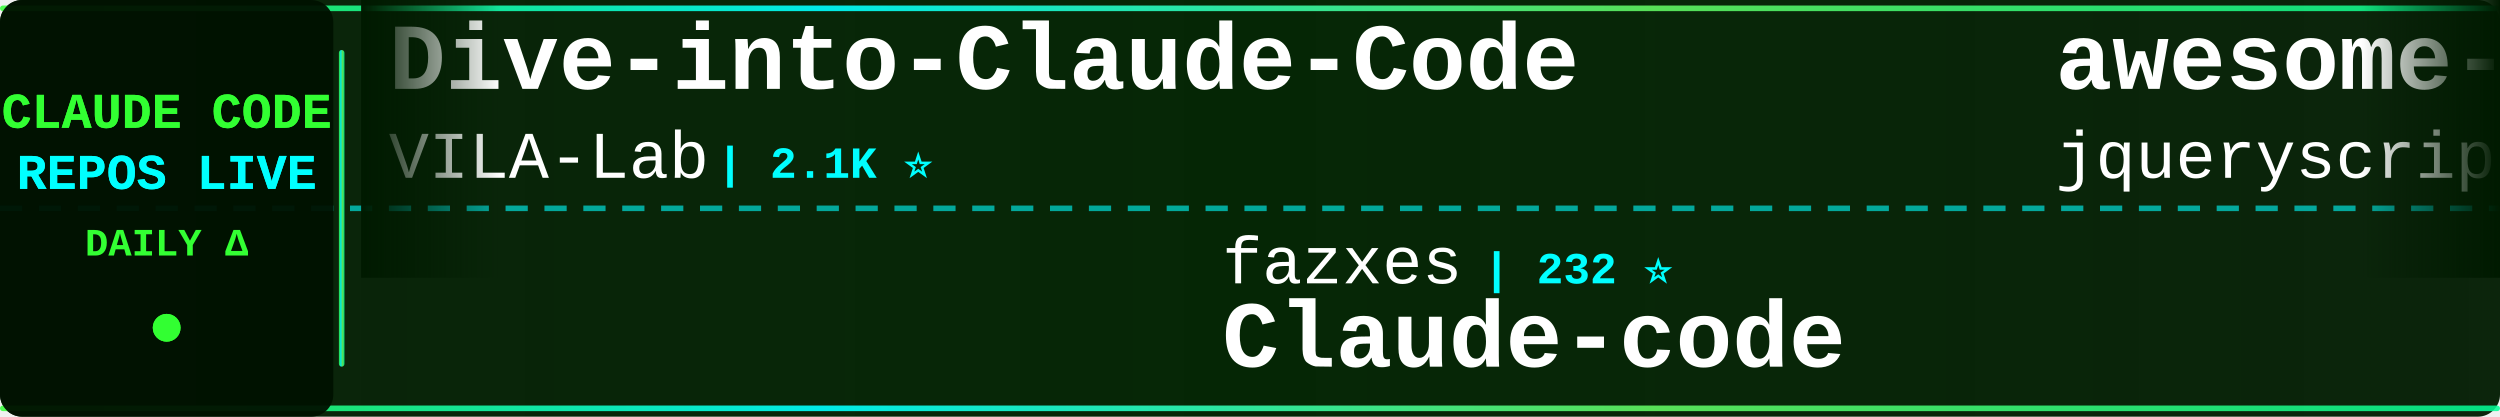
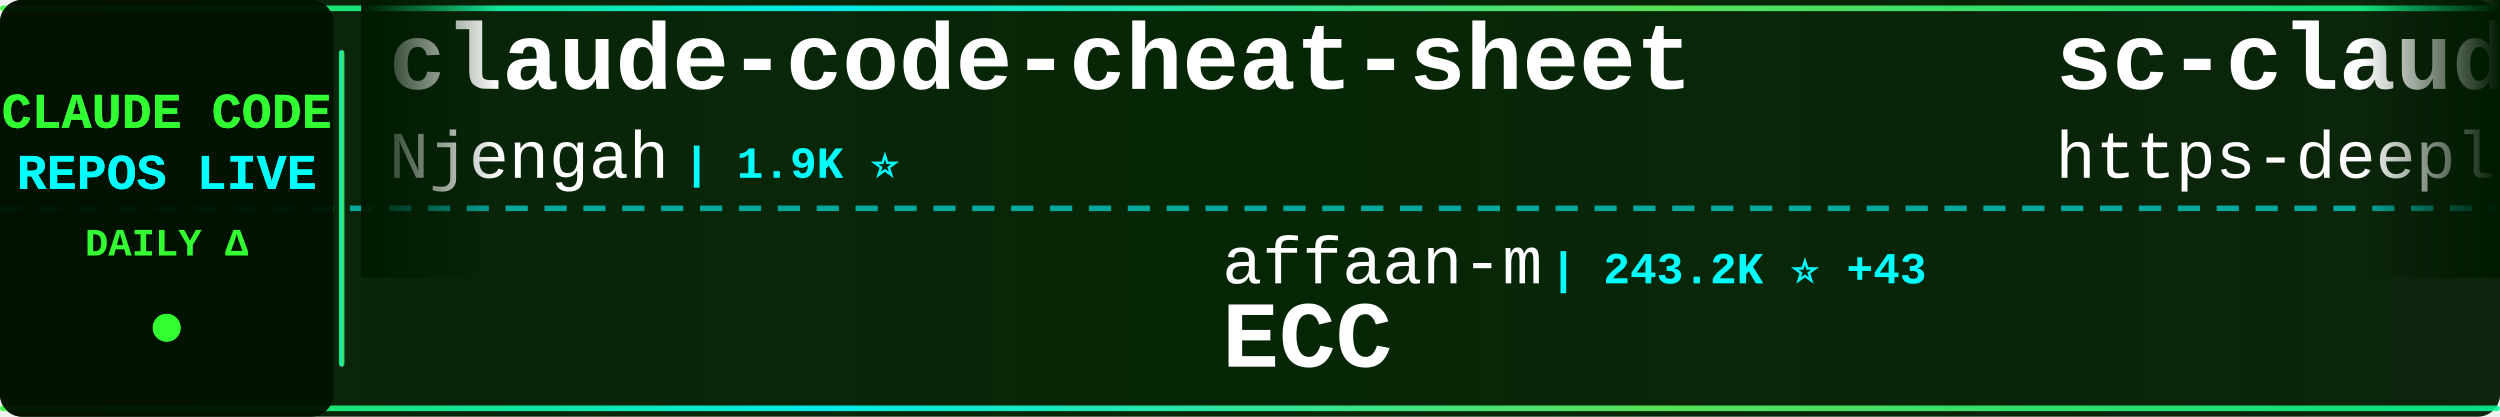
<svg xmlns="http://www.w3.org/2000/svg" width="900" height="150">
  <defs>
    <linearGradient id="tickerBg" x1="0%" y1="0%" x2="100%" y2="0%">
      <stop offset="0%" style="stop-color:#001a00;stop-opacity:0.95" />
      <stop offset="50%" style="stop-color:#002200;stop-opacity:0.98" />
      <stop offset="100%" style="stop-color:#001a00;stop-opacity:0.95" />
    </linearGradient>
    <linearGradient id="borderGrad" x1="0%" y1="0%" x2="100%" y2="0%">
      <stop offset="0%" style="stop-color:#33ff33;stop-opacity:0.85">
        <animate attributeName="stop-opacity" values="0.85;1;0.85" dur="2s" repeatCount="indefinite" />
      </stop>
      <stop offset="33%" style="stop-color:#00ffff;stop-opacity:0.9">
        <animate attributeName="stop-opacity" values="0.9;1;0.9" dur="2.2s" repeatCount="indefinite" />
      </stop>
      <stop offset="66%" style="stop-color:#66ff66;stop-opacity:0.85">
        <animate attributeName="stop-opacity" values="0.85;1;0.85" dur="1.8s" repeatCount="indefinite" />
      </stop>
      <stop offset="100%" style="stop-color:#00ff99;stop-opacity:0.85">
        <animate attributeName="stop-opacity" values="0.85;1;0.85" dur="2s" repeatCount="indefinite" />
      </stop>
    </linearGradient>
    <filter id="textGlow">
      <feGaussianBlur stdDeviation="0.1" result="coloredBlur" />
      <feMerge>
        <feMergeNode in="coloredBlur" />
        <feMergeNode in="SourceGraphic" />
      </feMerge>
    </filter>
    <filter id="metricGlow">
      <feGaussianBlur stdDeviation="0.2" result="coloredBlur" />
      <feMerge>
        <feMergeNode in="coloredBlur" />
        <feMergeNode in="SourceGraphic" />
      </feMerge>
    </filter>
    <linearGradient id="leftFade" x1="0%" y1="0%" x2="100%" y2="0%">
      <stop offset="0%" style="stop-color:#001a00;stop-opacity:1" />
      <stop offset="100%" style="stop-color:#001a00;stop-opacity:0" />
    </linearGradient>
    <linearGradient id="rightFade" x1="0%" y1="0%" x2="100%" y2="0%">
      <stop offset="0%" style="stop-color:#001a00;stop-opacity:0" />
      <stop offset="100%" style="stop-color:#001a00;stop-opacity:1" />
    </linearGradient>
  </defs>
  <rect width="900" height="150" fill="url(#tickerBg)" rx="8" />
  <rect x="0" y="2" width="900" height="2" fill="url(#borderGrad)" rx="1" />
  <rect x="0" y="146" width="900" height="2" fill="url(#borderGrad)" rx="1" />
  <line x1="0" y1="75" x2="900" y2="75" stroke="#00ffff" stroke-width="2" stroke-dasharray="8 6" opacity="0.6" />
  <rect x="0" y="0" width="120" height="150" fill="#001100" opacity="0.95" rx="8" />
  <text x="60" y="46" font-family="'Courier New', monospace" font-size="18" font-weight="bold" fill="#33ff33" text-anchor="middle" filter="url(#textGlow)">
    CLAUDE CODE
  </text>
  <text x="60" y="68" font-family="'Courier New', monospace" font-size="18" font-weight="bold" fill="#00ffff" text-anchor="middle" filter="url(#textGlow)">
    REPOS LIVE
  </text>
  <text x="60" y="92" font-family="'Courier New', monospace" font-size="14" font-weight="bold" fill="#33ff33" text-anchor="middle">
    DAILY Δ
  </text>
  <circle cx="60" cy="118" r="5" fill="#33ff33" filter="url(#metricGlow)">
    <animate attributeName="r" values="4;6;4" dur="1.5s" repeatCount="indefinite" />
    <animate attributeName="opacity" values="0.6;1;0.6" dur="1.5s" repeatCount="indefinite" />
  </circle>
  <rect x="122" y="18" width="2" height="114" fill="url(#borderGrad)" rx="1" />
  <clipPath id="tickerClip">
    <rect x="130" y="0" width="770" height="150" />
  </clipPath>
  <g clip-path="url(#tickerClip)">
    <g id="tickerItems">
      <animateTransform attributeName="transform" attributeType="XML" type="translate" from="0 0" to="-3000 0" dur="54s" repeatCount="indefinite" />
      <g transform="translate(0, 0)">
-         <text x="140" y="32" font-family="'Courier New', monospace" font-size="34" font-weight="bold" fill="#ffffff">Dive-into-Claude-Code</text>
-         <text x="140" y="64" font-family="'Courier New', monospace" font-size="24" font-weight="normal" fill="#ffffff" opacity="1.0">VILA-Lab</text>
-         <text x="258" y="64" font-family="'Courier New', monospace" font-size="16" font-weight="bold" fill="#00ffff"> | 2.1K ⭐</text>
+         <text x="140" y="32" font-family="'Courier New', monospace" font-size="34" font-weight="bold" fill="#ffffff">claude-code-cheat-sheet</text>
+         <text x="140" y="64" font-family="'Courier New', monospace" font-size="24" font-weight="normal" fill="#ffffff" opacity="1.0">Njengah</text>
+         <text x="246" y="64" font-family="'Courier New', monospace" font-size="16" font-weight="bold" fill="#00ffff"> | 1.9K ⭐</text>
      </g>
      <g transform="translate(300, 0)">
-         <text x="140" y="102" font-family="'Courier New', monospace" font-size="24" font-weight="normal" fill="#ffffff" opacity="1.0">fazxes</text>
-         <text x="234" y="102" font-family="'Courier New', monospace" font-size="16" font-weight="bold" fill="#00ffff"> | 232 ⭐</text>
-         <text x="140" y="132" font-family="'Courier New', monospace" font-size="34" font-weight="bold" fill="#ffffff">Claude-code</text>
+         <text x="140" y="102" font-family="'Courier New', monospace" font-size="24" font-weight="normal" fill="#ffffff" opacity="1.0">affaan-m</text>
+         <text x="258" y="102" font-family="'Courier New', monospace" font-size="16" font-weight="bold" fill="#00ffff"> | 243.2K ⭐ +43</text>
+         <text x="140" y="132" font-family="'Courier New', monospace" font-size="34" font-weight="bold" fill="#ffffff">ECC</text>
      </g>
      <g transform="translate(600, 0)">
-         <text x="140" y="32" font-family="'Courier New', monospace" font-size="34" font-weight="bold" fill="#ffffff">awesome-claude-code</text>
-         <text x="140" y="64" font-family="'Courier New', monospace" font-size="24" font-weight="normal" fill="#ffffff" opacity="1.0">jqueryscript</text>
-         <text x="306" y="64" font-family="'Courier New', monospace" font-size="16" font-weight="bold" fill="#00ffff"> | 504 ⭐</text>
+         <text x="140" y="32" font-family="'Courier New', monospace" font-size="34" font-weight="bold" fill="#ffffff">sc-claude-code-files</text>
+         <text x="140" y="64" font-family="'Courier New', monospace" font-size="24" font-weight="normal" fill="#ffffff" opacity="1.0">https-deeplearning-ai</text>
+         <text x="414" y="64" font-family="'Courier New', monospace" font-size="16" font-weight="bold" fill="#00ffff"> | 544 ⭐</text>
      </g>
      <g transform="translate(900, 0)">
-         <text x="140" y="102" font-family="'Courier New', monospace" font-size="24" font-weight="normal" fill="#ffffff" opacity="1.0">JrCx7scC</text>
-         <text x="258" y="102" font-family="'Courier New', monospace" font-size="16" font-weight="bold" fill="#00ffff"> | 375 ⭐</text>
-         <text x="140" y="132" font-family="'Courier New', monospace" font-size="34" font-weight="bold" fill="#ffffff">claude-code-source</text>
+         <text x="140" y="102" font-family="'Courier New', monospace" font-size="24" font-weight="normal" fill="#ffffff" opacity="1.0">guanshan</text>
+         <text x="258" y="102" font-family="'Courier New', monospace" font-size="16" font-weight="bold" fill="#00ffff"> | 61 ⭐</text>
+         <text x="140" y="132" font-family="'Courier New', monospace" font-size="34" font-weight="bold" fill="#ffffff">ClaudeCode</text>
      </g>
      <g transform="translate(1200, 0)">
-         <text x="140" y="32" font-family="'Courier New', monospace" font-size="34" font-weight="bold" fill="#ffffff">claude-code-action</text>
-         <text x="140" y="64" font-family="'Courier New', monospace" font-size="24" font-weight="normal" fill="#ffffff" opacity="1.0">anthropics</text>
-         <text x="282" y="64" font-family="'Courier New', monospace" font-size="16" font-weight="bold" fill="#00ffff"> | 8.7K ⭐ +2</text>
+         <text x="140" y="32" font-family="'Courier New', monospace" font-size="34" font-weight="bold" fill="#ffffff">claude-code-source</text>
+         <text x="140" y="64" font-family="'Courier New', monospace" font-size="24" font-weight="normal" fill="#ffffff" opacity="1.0">hangsman</text>
+         <text x="258" y="64" font-family="'Courier New', monospace" font-size="16" font-weight="bold" fill="#00ffff"> | 791 ⭐ +1</text>
      </g>
      <g transform="translate(1500, 0)">
-         <text x="140" y="102" font-family="'Courier New', monospace" font-size="24" font-weight="normal" fill="#ffffff" opacity="1.0">kodu-ai</text>
-         <text x="246" y="102" font-family="'Courier New', monospace" font-size="16" font-weight="bold" fill="#00ffff"> | 5.2K ⭐</text>
-         <text x="140" y="132" font-family="'Courier New', monospace" font-size="34" font-weight="bold" fill="#ffffff">claude-coder</text>
+         <text x="140" y="102" font-family="'Courier New', monospace" font-size="24" font-weight="normal" fill="#ffffff" opacity="1.0">RichardAtCT</text>
+         <text x="294" y="102" font-family="'Courier New', monospace" font-size="16" font-weight="bold" fill="#00ffff"> | 2.8K ⭐</text>
+         <text x="140" y="132" font-family="'Courier New', monospace" font-size="34" font-weight="bold" fill="#ffffff">claude-code-telegram</text>
      </g>
      <g transform="translate(1800, 0)">
-         <text x="140" y="32" font-family="'Courier New', monospace" font-size="34" font-weight="bold" fill="#ffffff">claude-code-source-code-...</text>
-         <text x="140" y="64" font-family="'Courier New', monospace" font-size="24" font-weight="normal" fill="#ffffff" opacity="1.0">ghuntley</text>
-         <text x="258" y="64" font-family="'Courier New', monospace" font-size="16" font-weight="bold" fill="#00ffff"> | 990 ⭐</text>
+         <text x="140" y="32" font-family="'Courier New', monospace" font-size="34" font-weight="bold" fill="#ffffff">claude-code-local</text>
+         <text x="140" y="64" font-family="'Courier New', monospace" font-size="24" font-weight="normal" fill="#ffffff" opacity="1.0">nicedreamzapp</text>
+         <text x="318" y="64" font-family="'Courier New', monospace" font-size="16" font-weight="bold" fill="#00ffff"> | 3.2K ⭐</text>
      </g>
      <g transform="translate(2100, 0)">
-         <text x="140" y="102" font-family="'Courier New', monospace" font-size="24" font-weight="normal" fill="#ffffff" opacity="1.0">pengchengneo</text>
-         <text x="306" y="102" font-family="'Courier New', monospace" font-size="16" font-weight="bold" fill="#00ffff"> | 1.8K ⭐</text>
-         <text x="140" y="132" font-family="'Courier New', monospace" font-size="34" font-weight="bold" fill="#ffffff">Claude-Code</text>
+         <text x="140" y="102" font-family="'Courier New', monospace" font-size="24" font-weight="normal" fill="#ffffff" opacity="1.0">lorryjovens-hub</text>
+         <text x="342" y="102" font-family="'Courier New', monospace" font-size="16" font-weight="bold" fill="#00ffff"> | 1.7K ⭐</text>
+         <text x="140" y="132" font-family="'Courier New', monospace" font-size="34" font-weight="bold" fill="#ffffff">claude-code-rust</text>
      </g>
      <g transform="translate(2400, 0)">
-         <text x="140" y="32" font-family="'Courier New', monospace" font-size="34" font-weight="bold" fill="#ffffff">Claude-Code</text>
-         <text x="140" y="64" font-family="'Courier New', monospace" font-size="24" font-weight="normal" fill="#ffffff" opacity="1.0">OrcaWhisper</text>
-         <text x="294" y="64" font-family="'Courier New', monospace" font-size="16" font-weight="bold" fill="#00ffff"> | 91 ⭐</text>
+         <text x="140" y="32" font-family="'Courier New', monospace" font-size="34" font-weight="bold" fill="#ffffff">claude-code-hub</text>
+         <text x="140" y="64" font-family="'Courier New', monospace" font-size="24" font-weight="normal" fill="#ffffff" opacity="1.0">ding113</text>
+         <text x="246" y="64" font-family="'Courier New', monospace" font-size="16" font-weight="bold" fill="#00ffff"> | 3.3K ⭐</text>
      </g>
      <g transform="translate(2700, 0)">
-         <text x="140" y="102" font-family="'Courier New', monospace" font-size="24" font-weight="normal" fill="#ffffff" opacity="1.0">centminmod</text>
-         <text x="282" y="102" font-family="'Courier New', monospace" font-size="16" font-weight="bold" fill="#00ffff"> | 2.6K ⭐</text>
-         <text x="140" y="132" font-family="'Courier New', monospace" font-size="34" font-weight="bold" fill="#ffffff">my-claude-code-setup</text>
+         <text x="140" y="102" font-family="'Courier New', monospace" font-size="24" font-weight="normal" fill="#ffffff" opacity="1.0">andrew-kramer-inno</text>
+         <text x="378" y="102" font-family="'Courier New', monospace" font-size="16" font-weight="bold" fill="#00ffff"> | 593 ⭐</text>
+         <text x="140" y="132" font-family="'Courier New', monospace" font-size="34" font-weight="bold" fill="#ffffff">claude-code-source-build</text>
      </g>
      <g transform="translate(3000, 0)">
-         <text x="140" y="32" font-family="'Courier New', monospace" font-size="34" font-weight="bold" fill="#ffffff">Dive-into-Claude-Code</text>
-         <text x="140" y="64" font-family="'Courier New', monospace" font-size="24" font-weight="normal" fill="#ffffff" opacity="1.0">VILA-Lab</text>
-         <text x="258" y="64" font-family="'Courier New', monospace" font-size="16" font-weight="bold" fill="#00ffff"> | 2.1K ⭐</text>
+         <text x="140" y="32" font-family="'Courier New', monospace" font-size="34" font-weight="bold" fill="#ffffff">claude-code-cheat-sheet</text>
+         <text x="140" y="64" font-family="'Courier New', monospace" font-size="24" font-weight="normal" fill="#ffffff" opacity="1.0">Njengah</text>
+         <text x="246" y="64" font-family="'Courier New', monospace" font-size="16" font-weight="bold" fill="#00ffff"> | 1.9K ⭐</text>
      </g>
      <g transform="translate(3300, 0)">
-         <text x="140" y="102" font-family="'Courier New', monospace" font-size="24" font-weight="normal" fill="#ffffff" opacity="1.0">fazxes</text>
-         <text x="234" y="102" font-family="'Courier New', monospace" font-size="16" font-weight="bold" fill="#00ffff"> | 232 ⭐</text>
-         <text x="140" y="132" font-family="'Courier New', monospace" font-size="34" font-weight="bold" fill="#ffffff">Claude-code</text>
+         <text x="140" y="102" font-family="'Courier New', monospace" font-size="24" font-weight="normal" fill="#ffffff" opacity="1.0">affaan-m</text>
+         <text x="258" y="102" font-family="'Courier New', monospace" font-size="16" font-weight="bold" fill="#00ffff"> | 243.2K ⭐ +43</text>
+         <text x="140" y="132" font-family="'Courier New', monospace" font-size="34" font-weight="bold" fill="#ffffff">ECC</text>
      </g>
      <g transform="translate(3600, 0)">
-         <text x="140" y="32" font-family="'Courier New', monospace" font-size="34" font-weight="bold" fill="#ffffff">awesome-claude-code</text>
-         <text x="140" y="64" font-family="'Courier New', monospace" font-size="24" font-weight="normal" fill="#ffffff" opacity="1.0">jqueryscript</text>
-         <text x="306" y="64" font-family="'Courier New', monospace" font-size="16" font-weight="bold" fill="#00ffff"> | 504 ⭐</text>
+         <text x="140" y="32" font-family="'Courier New', monospace" font-size="34" font-weight="bold" fill="#ffffff">sc-claude-code-files</text>
+         <text x="140" y="64" font-family="'Courier New', monospace" font-size="24" font-weight="normal" fill="#ffffff" opacity="1.0">https-deeplearning-ai</text>
+         <text x="414" y="64" font-family="'Courier New', monospace" font-size="16" font-weight="bold" fill="#00ffff"> | 544 ⭐</text>
      </g>
      <g transform="translate(3900, 0)">
-         <text x="140" y="102" font-family="'Courier New', monospace" font-size="24" font-weight="normal" fill="#ffffff" opacity="1.0">JrCx7scC</text>
-         <text x="258" y="102" font-family="'Courier New', monospace" font-size="16" font-weight="bold" fill="#00ffff"> | 375 ⭐</text>
-         <text x="140" y="132" font-family="'Courier New', monospace" font-size="34" font-weight="bold" fill="#ffffff">claude-code-source</text>
+         <text x="140" y="102" font-family="'Courier New', monospace" font-size="24" font-weight="normal" fill="#ffffff" opacity="1.0">guanshan</text>
+         <text x="258" y="102" font-family="'Courier New', monospace" font-size="16" font-weight="bold" fill="#00ffff"> | 61 ⭐</text>
+         <text x="140" y="132" font-family="'Courier New', monospace" font-size="34" font-weight="bold" fill="#ffffff">ClaudeCode</text>
      </g>
    </g>
  </g>
  <rect x="130" y="0" width="50" height="100" fill="url(#leftFade)" />
  <rect x="850" y="0" width="50" height="100" fill="url(#rightFade)" />
</svg>
